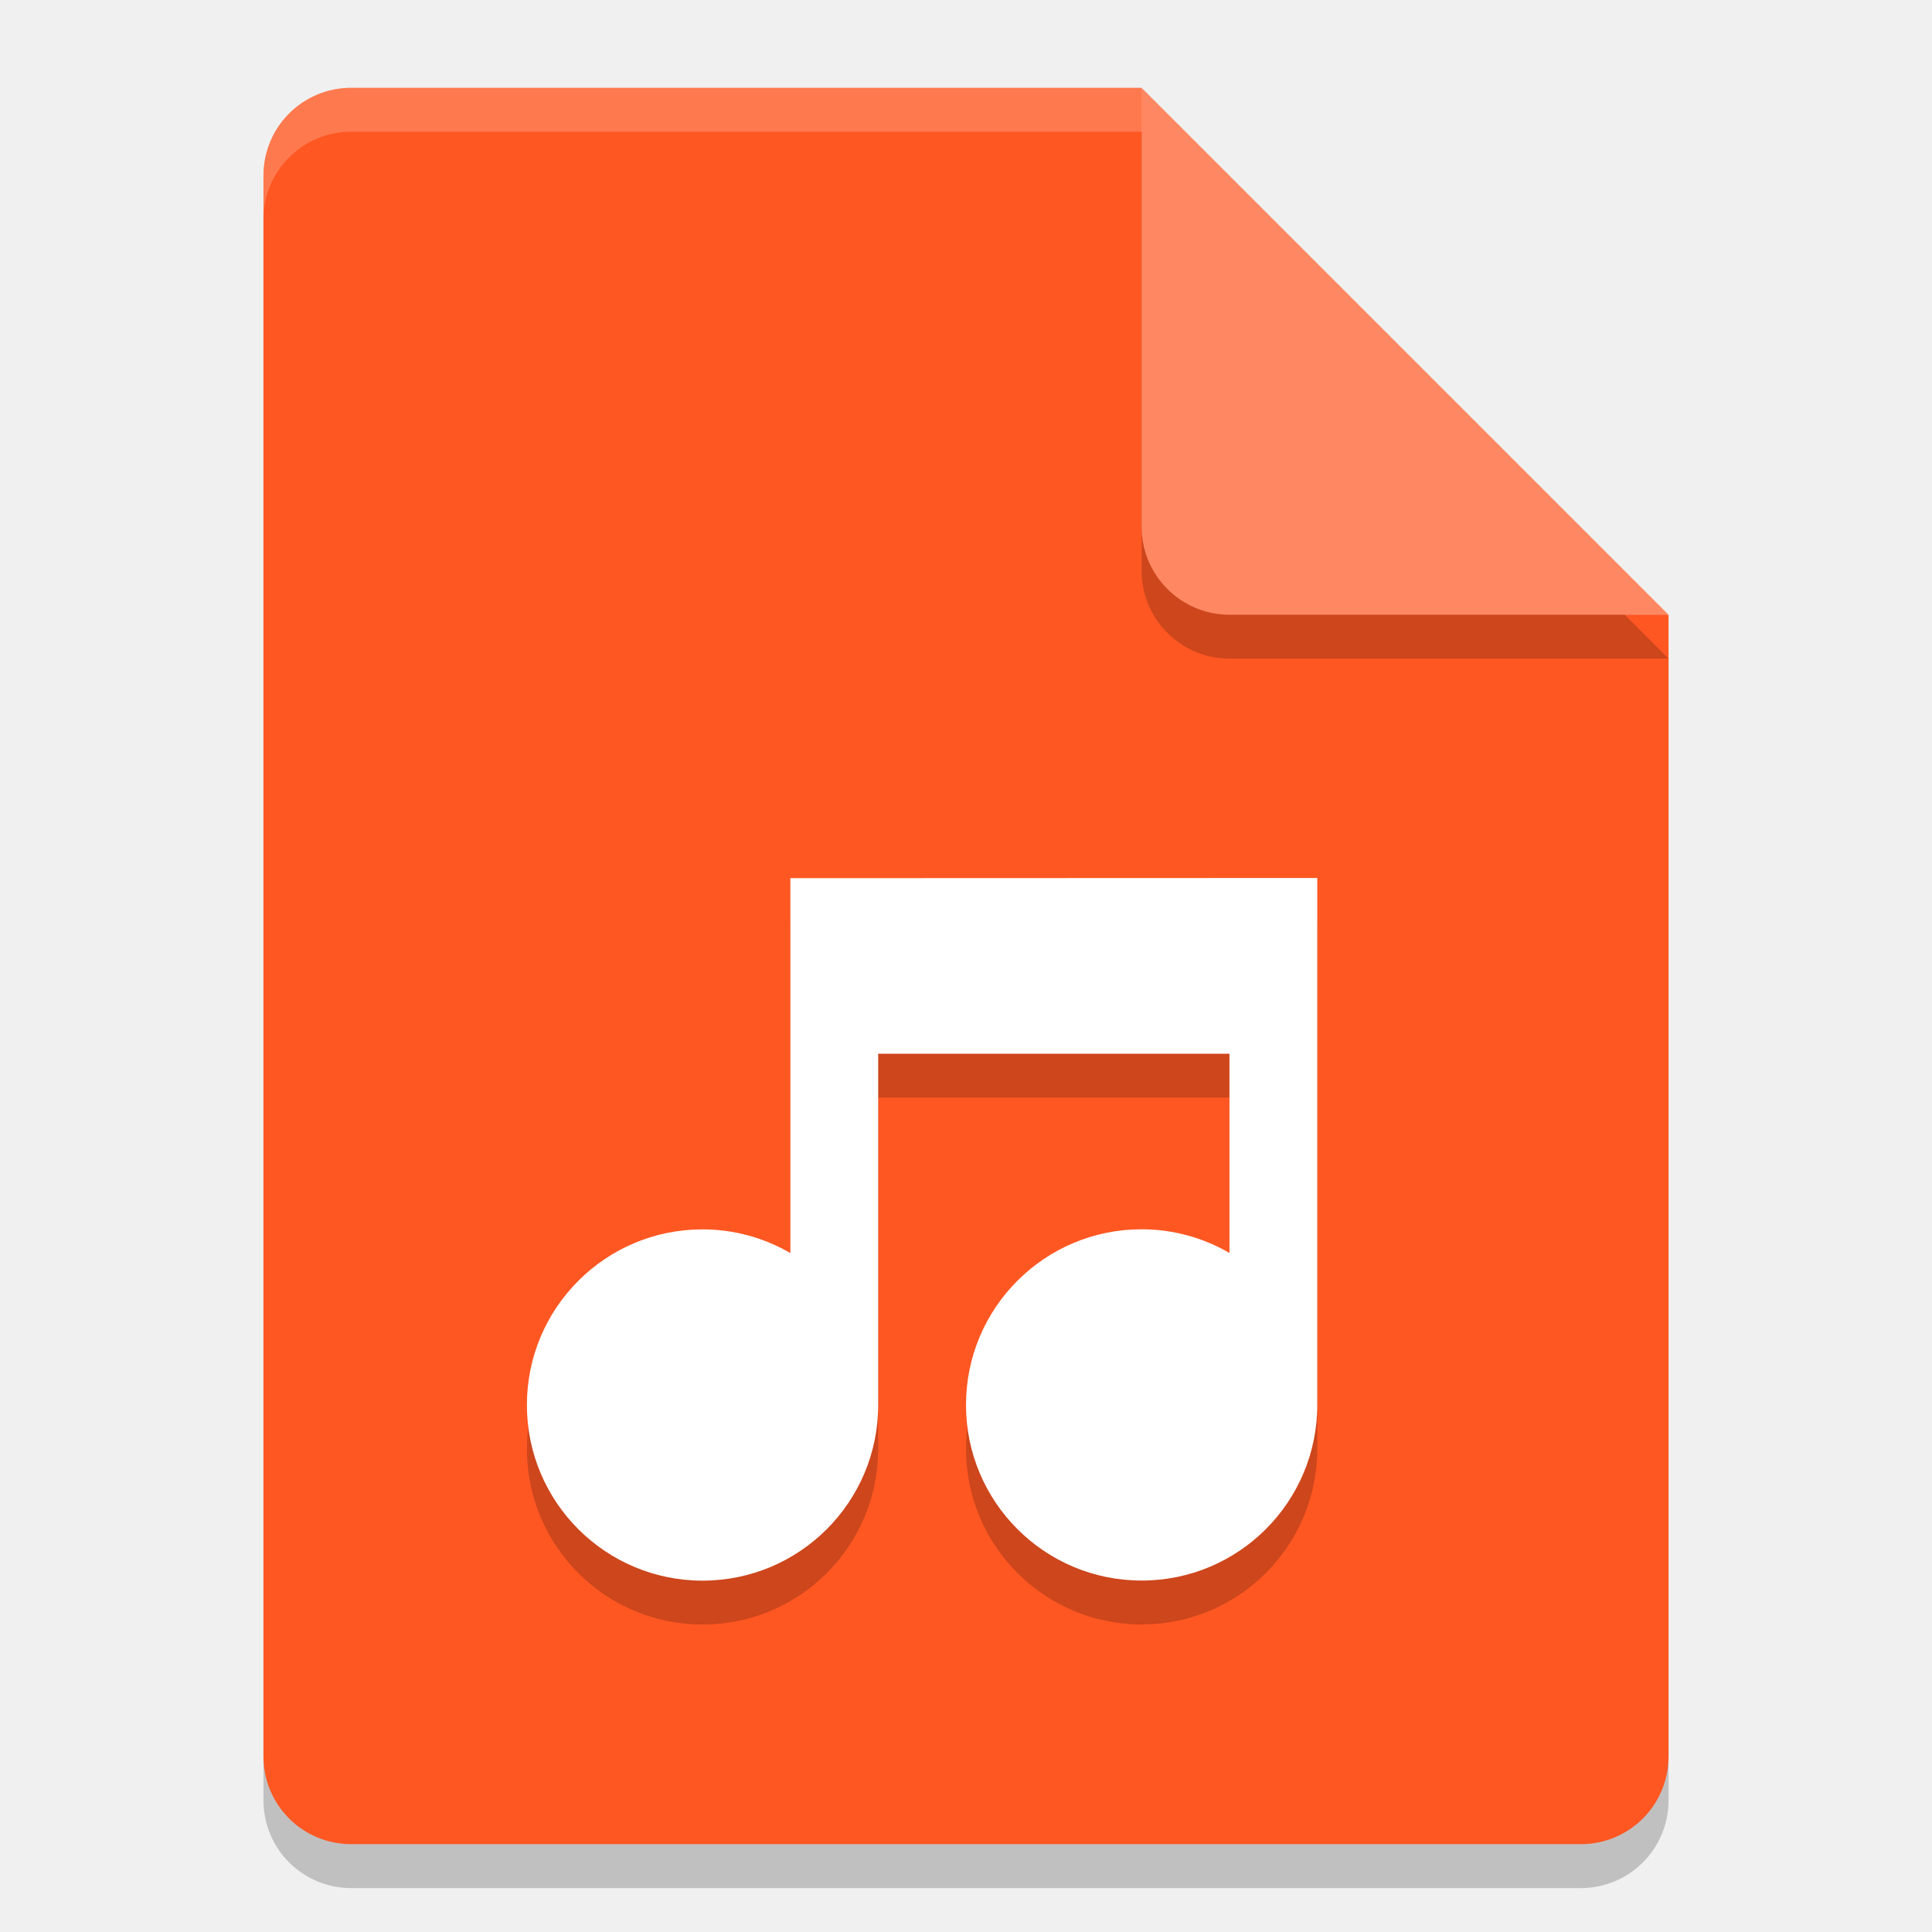
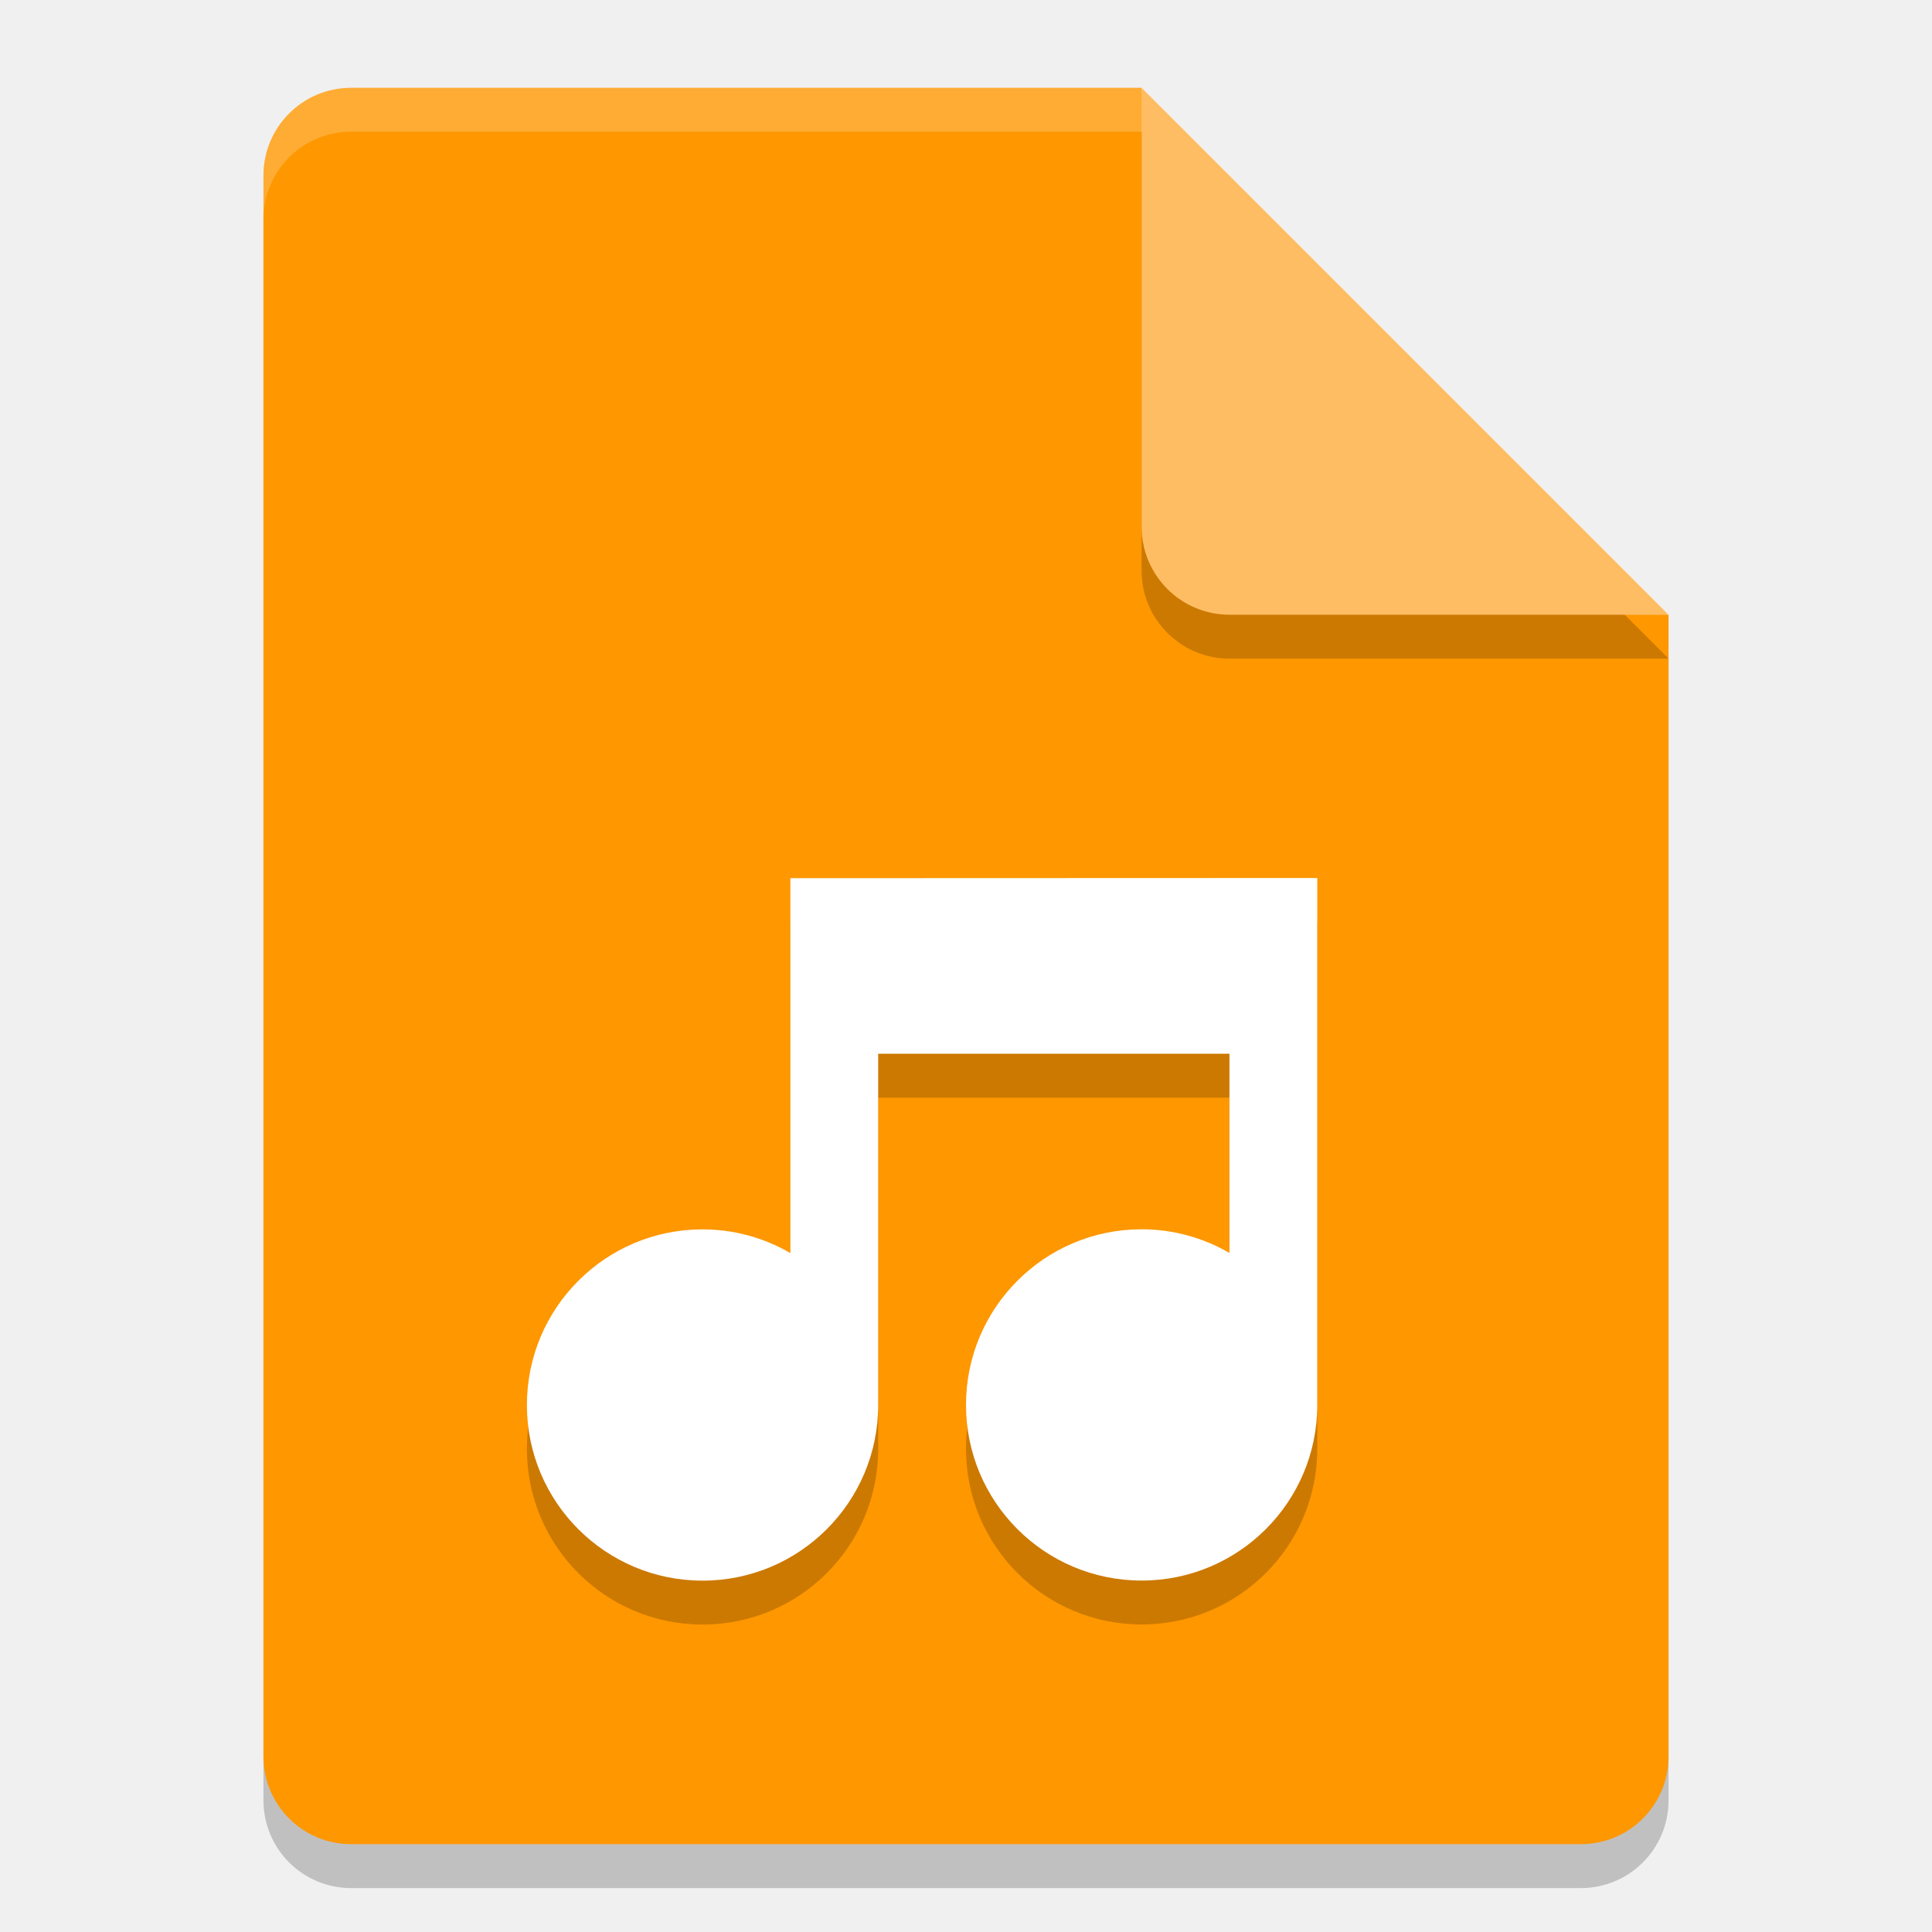
<svg xmlns="http://www.w3.org/2000/svg" width="22" height="22" version="1">
  <g transform="translate(-1,-1)">
    <path style="opacity:0.2;fill:#040206" d="m 5,2.5 c -0.554,0 -1,0.446 -1,1 v 18 c 0,0.554 0.446,1 1,1 h 14 c 0.554,0 1,-0.446 1,-1 V 8.5 L 14.5,8 14,2.5 Z" />
-     <path style="fill:#ff5722" d="M 5,2 C 4.446,2 4,2.446 4,3 v 18 c 0,0.554 0.446,1 1,1 h 14 c 0.554,0 1,-0.446 1,-1 V 8 L 14.5,7.5 14,2 Z" />
+     <path style="fill:#fe9700" d="M 5,2 C 4.446,2 4,2.446 4,3 v 18 c 0,0.554 0.446,1 1,1 h 14 c 0.554,0 1,-0.446 1,-1 V 8 L 14.5,7.5 14,2 Z" />
    <path style="opacity:0.2;fill:#ffffff" d="M 5,2 C 4.446,2 4,2.446 4,3 v 0.5 c 0,-0.554 0.446,-1 1,-1 h 9 L 19.5,8 H 20 L 14,2 Z" />
    <path style="opacity:0.2;fill:#040206" d="m 14,2.5 v 5 c 0,0.552 0.448,1 1,1 h 5 z" />
-     <path style="fill:#ff8863" d="m 14,2 v 5 c 0,0.552 0.448,1 1,1 h 5 z" />
+     <path style="fill:#ffbd63" d="m 14,2 v 5 c 0,0.552 0.448,1 1,1 h 5 z" />
    <path style="opacity:0.2;fill:#040206" d="m 10,11.5 v 4.269 c -0.304,-0.177 -0.649,-0.27 -1,-0.27 -1.105,0 -2,0.895 -2,2 0,1.105 0.895,2 2,2 1.105,0 2,-0.895 2,-2 v -4 h 4 v 2.269 c -0.304,-0.177 -0.649,-0.27 -1,-0.27 -1.105,0 -2,0.895 -2,2 0,1.105 0.895,2 2,2 1.105,0 2,-0.895 2,-2 v -6 h -0.5 z" />
    <path style="fill:#ffffff" d="m 10,11 v 4.269 c -0.304,-0.177 -0.649,-0.27 -1,-0.27 -1.105,0 -2,0.895 -2,2 0,1.105 0.895,2 2,2 1.105,0 2,-0.895 2,-2 v -4 h 4 v 2.269 c -0.304,-0.177 -0.649,-0.27 -1,-0.27 -1.105,0 -2,0.895 -2,2 0,1.105 0.895,2 2,2 1.105,0 2,-0.895 2,-2 v -6 h -0.5 z" />
  </g>
</svg>
